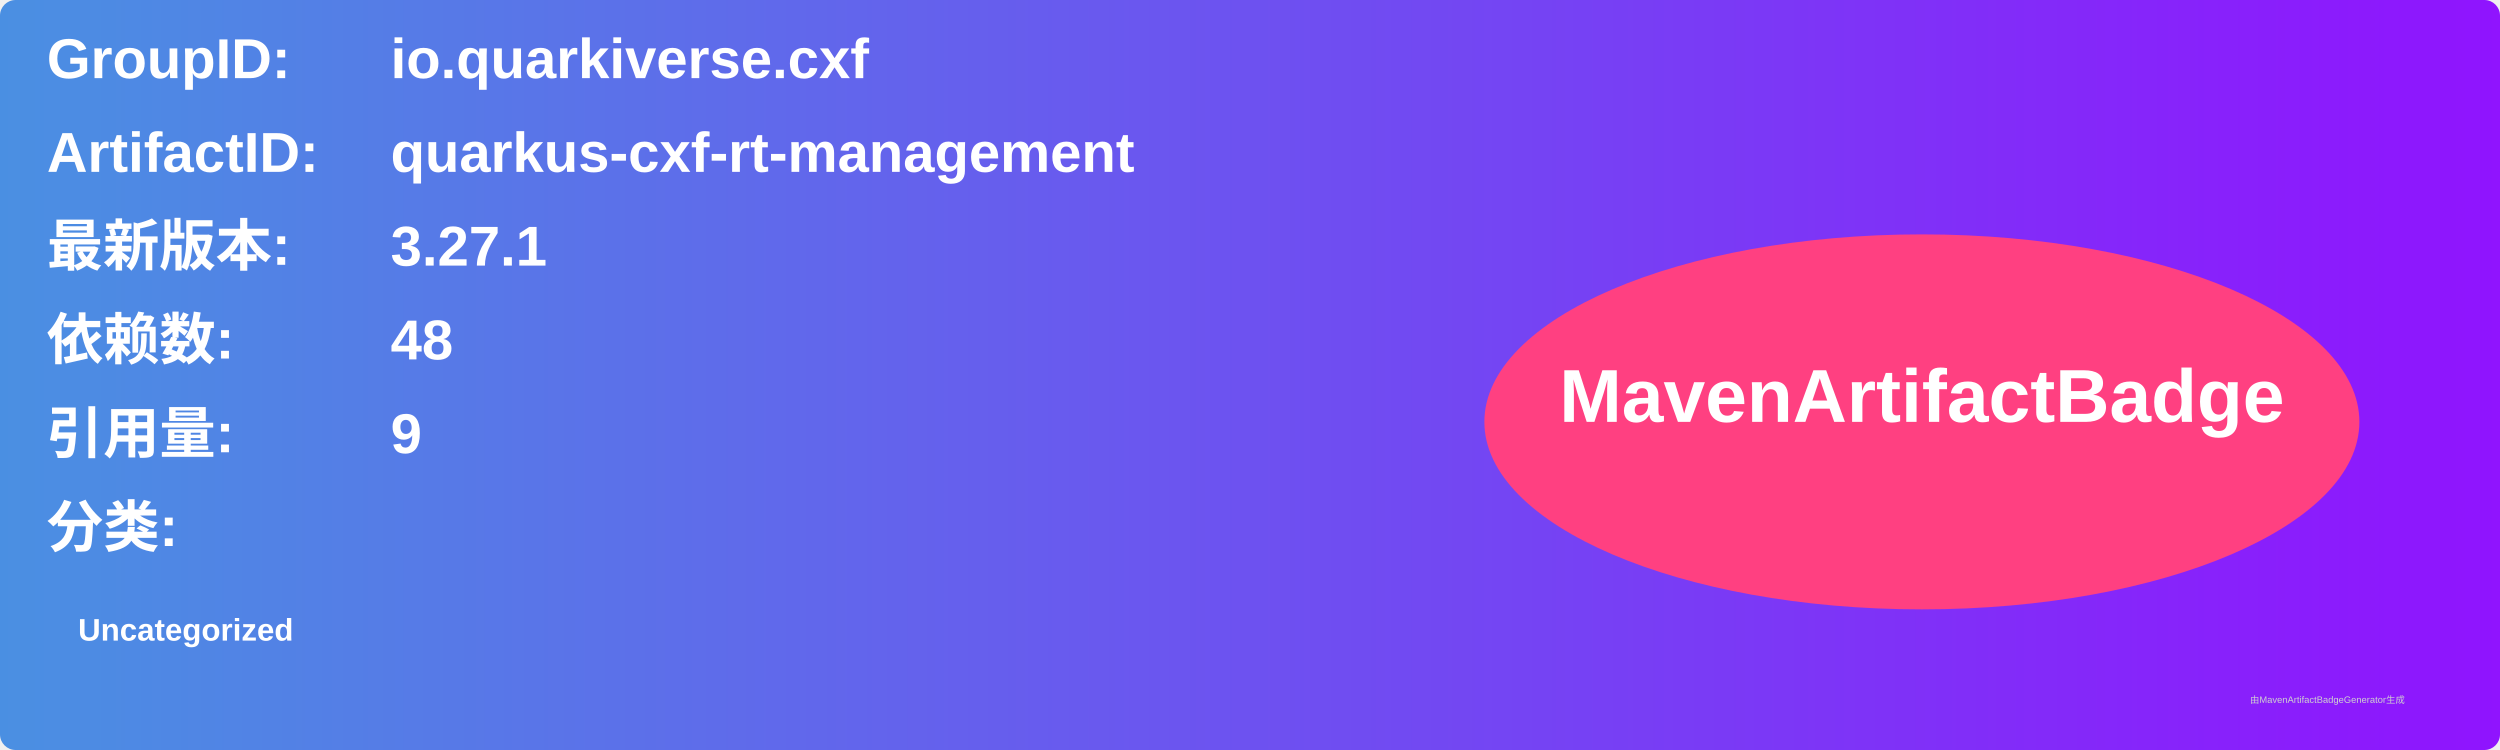
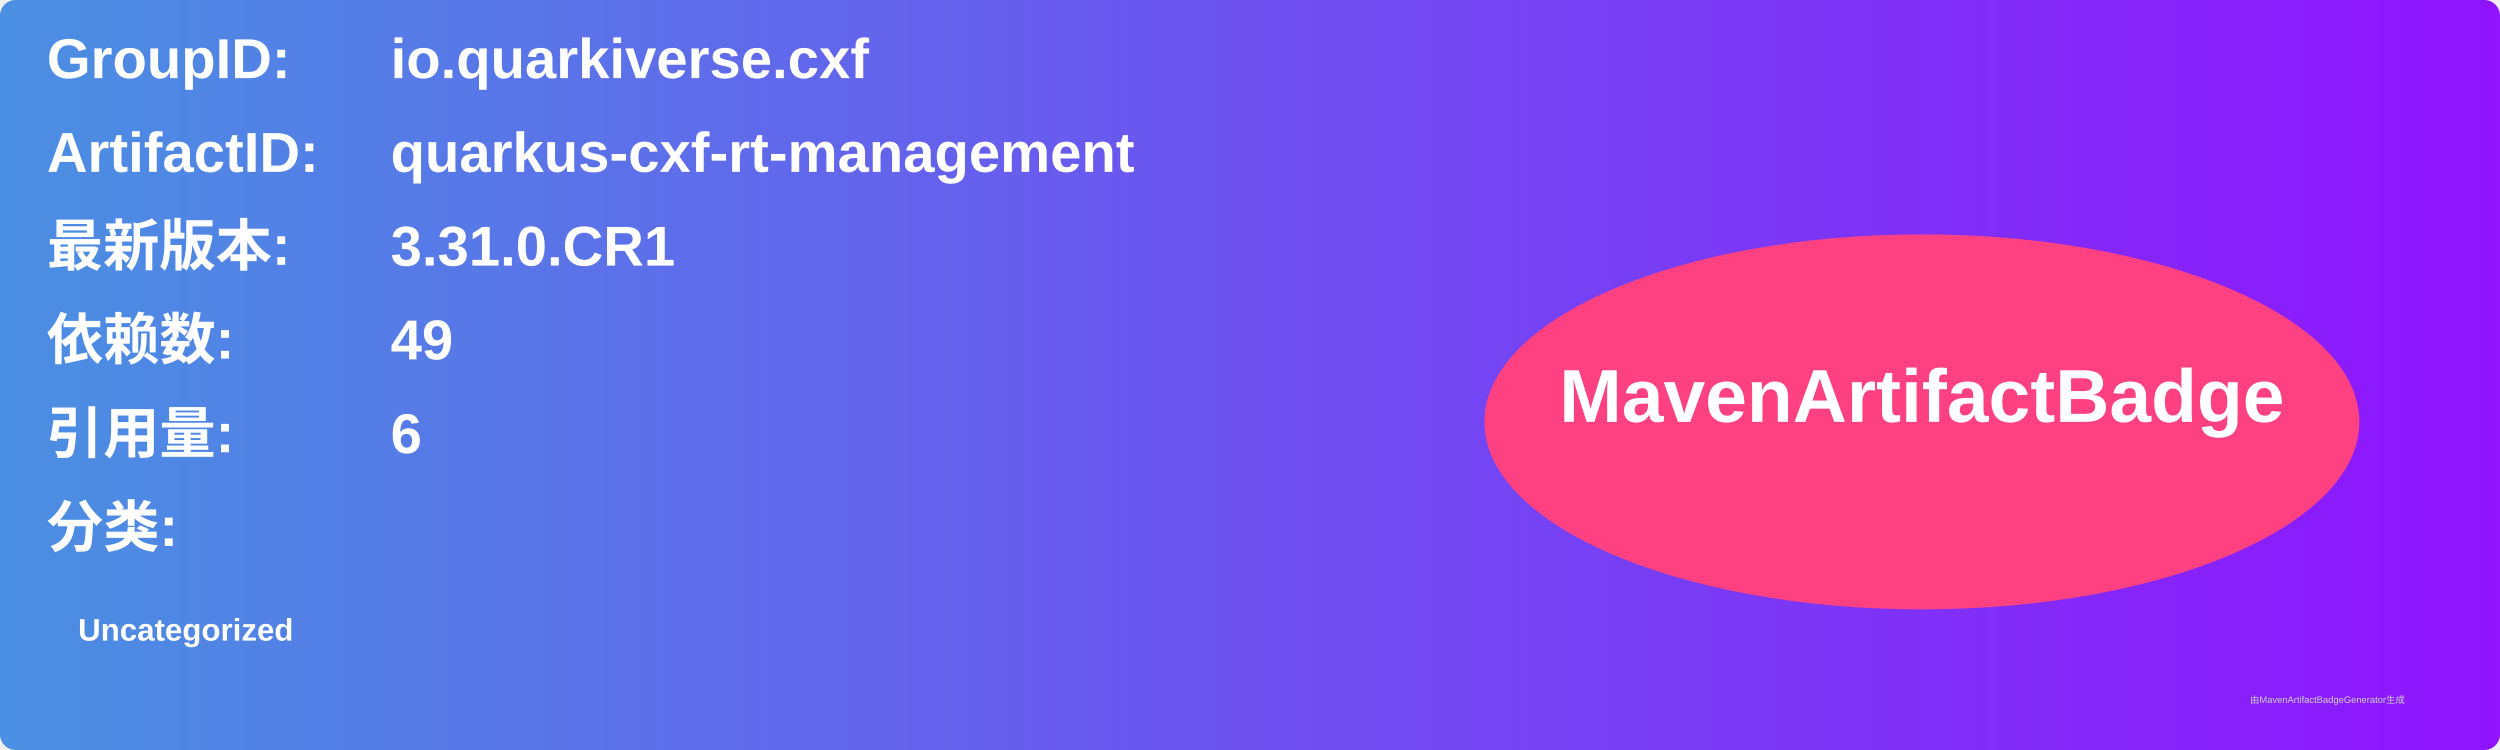
<svg xmlns="http://www.w3.org/2000/svg" width="800" height="240" viewBox="0 0 800 240">
  <linearGradient id="grad" x1="0%" y1="0%" x2="100%" y2="0%">
    <stop offset="0%" stop-color="#4a90e2" />
    <stop offset="100%" stop-color="#9013fe" />
  </linearGradient>
  <rect width="100%" height="100%" rx="5" ry="5" fill="url(#grad)" />
  <g transform="translate(15, 15)">
    <text x="0" y="10" font-family="Arial" font-size="18" fill="white" font-weight="bold" width="260">GroupID:</text>
    <text x="110" y="10" font-family="Arial" font-size="18" fill="white" font-weight="bold" width="460">io.quarkiverse.cxf</text>
    <text x="0" y="40" font-family="Arial" font-size="18" fill="white" font-weight="bold" width="260">ArtifactID:</text>
    <text x="110" y="40" font-family="Arial" font-size="18" fill="white" font-weight="bold" width="460">quarkus-cxf-rt-management</text>
    <text x="0" y="70" font-family="Arial" font-size="18" fill="white" font-weight="bold">最新版本:</text>
    <text x="110" y="70" font-family="Arial" font-size="18" fill="white" font-weight="bold">
-       <tspan font-weight="bold">3.27.1</tspan>
+       <tspan font-weight="bold">3.31.0.CR1</tspan>
    </text>
    <text x="0" y="100" font-family="Arial" font-size="18" fill="white" font-weight="bold">依赖数: </text>
    <text x="110" y="100" font-family="Arial" font-size="18" fill="white">
-       <tspan font-weight="bold">48</tspan>
+       <tspan font-weight="bold">49</tspan>
    </text>
    <text x="0" y="130" font-family="Arial" font-size="18" fill="white" font-weight="bold">引用量: </text>
    <text x="110" y="130" font-family="Arial" font-size="18" fill="white">
-       <tspan font-weight="bold">9</tspan>
+       <tspan font-weight="bold">6</tspan>
    </text>
    <text x="0" y="160" font-family="Arial" font-size="18" fill="white" font-weight="bold">分类:</text>
    <text x="10" y="190" font-family="Arial" font-size="10" fill="white">
      <tspan font-weight="bold">Uncategorized</tspan>
    </text>
    <ellipse cx="600" cy="120" rx="140" ry="60" fill="#ff4081" />
    <text x="600" y="120" text-anchor="middle" font-family="Arial" font-size="24" fill="white" font-weight="bold">MavenArtifactBadge</text>
  </g>
  <text x="720" y="225" font-family="Arial" font-size="3" fill="#d0d0d0">由MavenArtifactBadgeGenerator生成</text>
</svg>
